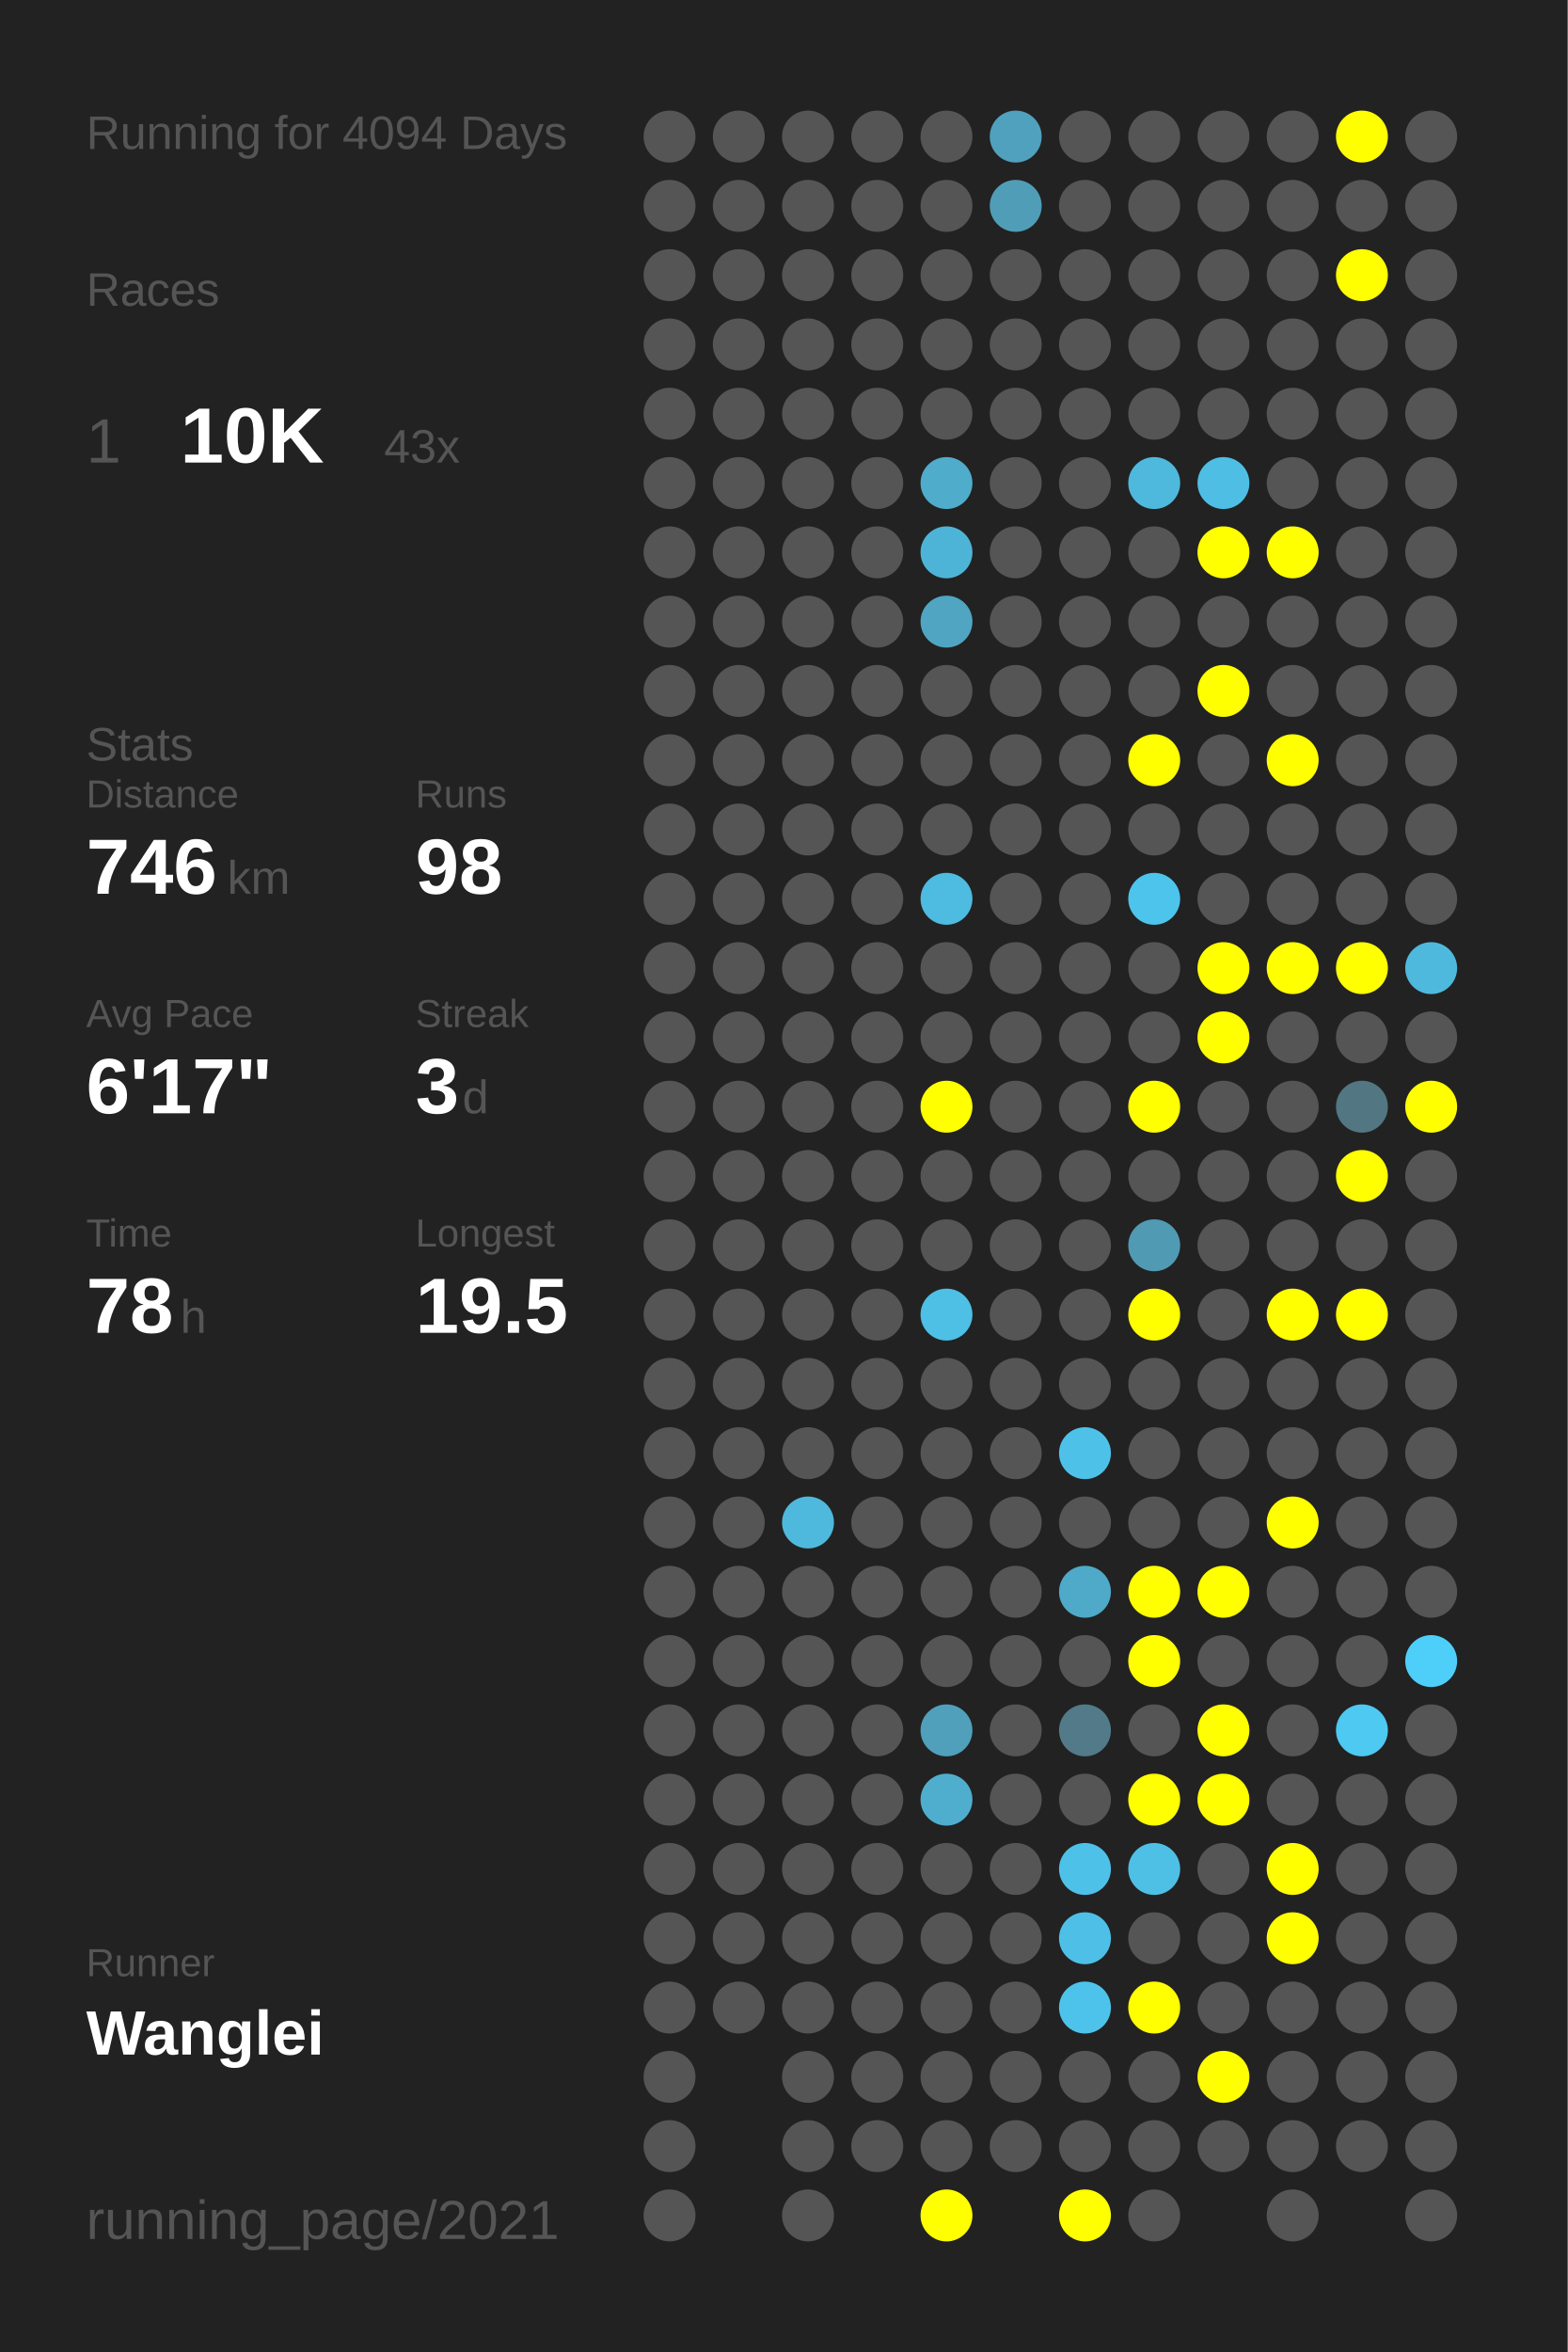
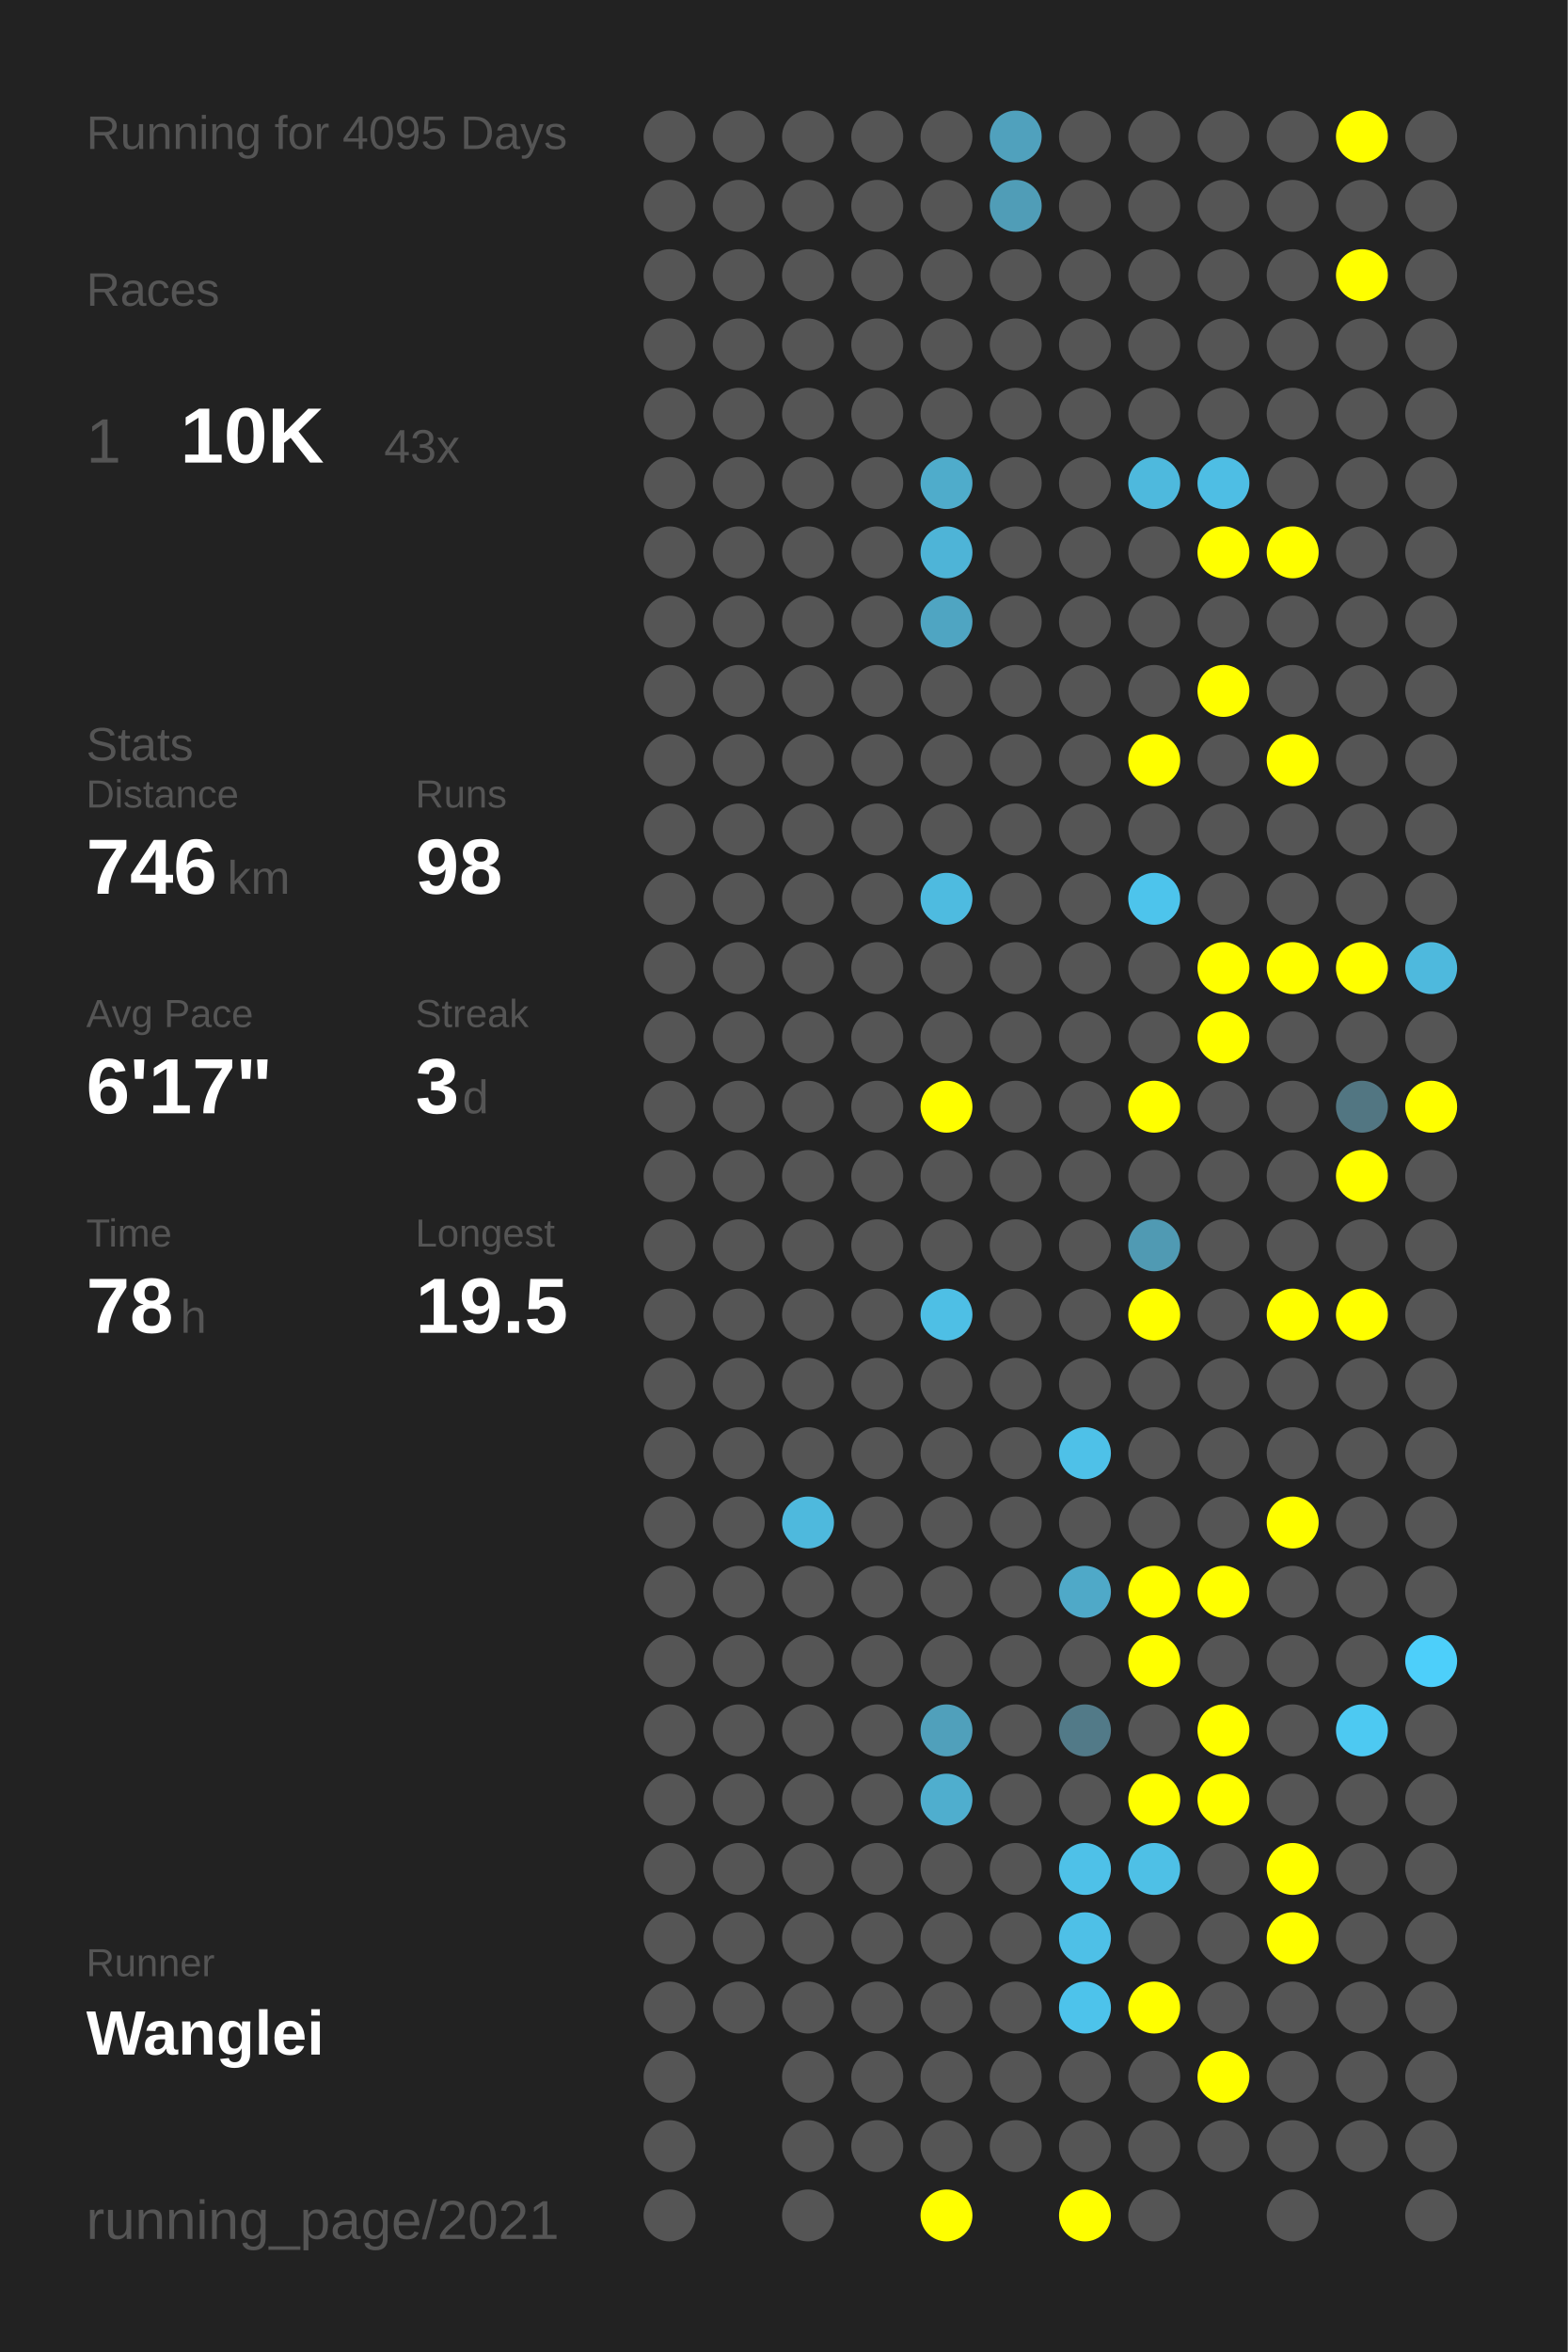
<svg xmlns="http://www.w3.org/2000/svg" baseProfile="full" height="300mm" version="1.1" viewBox="0,0,200,300" width="200mm">
  <defs />
  <rect fill="#222222" height="300" width="200" x="0" y="0" />
-   <text fill="#555555" style="font-size:6px; font-family:Arial;" x="11" y="19">Running for 4094 Days</text>
+   <text fill="#555555" style="font-size:6px; font-family:Arial;" x="11" y="19">Running for 4095 Days</text>
  <text fill="#555555" style="font-size:6px; font-family:Arial;" x="11" y="39">Races</text>
  <text fill="#555555" style="font-size:8px; font-family:Arial;" x="11" y="59">1</text>
  <text fill="#FFFFFF" style="font-size:10px; font-family:Arial; font-weight:bold;" x="23" y="59">10K</text>
  <text fill="#555555" style="font-size:6px; font-family:Arial;" x="49" y="59">43x</text>
  <text fill="#555555" style="font-size:6px; font-family:Arial;" x="11" y="97">Stats</text>
  <text fill="#555555" style="font-size:5px; font-family:Arial;" x="11" y="103">Distance</text>
  <text fill="#FFFFFF" style="font-size:10px; font-family:Arial; font-weight:bold;" x="11" y="114">746</text>
  <text fill="#555555" style="font-size:6px; font-family:Arial;" x="29" y="114">km</text>
  <text fill="#555555" style="font-size:5px; font-family:Arial;" x="53" y="103">Runs</text>
  <text fill="#FFFFFF" style="font-size:10px; font-family:Arial; font-weight:bold;" x="53" y="114">98</text>
  <text fill="#555555" style="font-size:5px; font-family:Arial;" x="11" y="131">Avg Pace</text>
  <text fill="#FFFFFF" style="font-size:10px; font-family:Arial; font-weight:bold;" x="11" y="142">6'17"</text>
  <text fill="#555555" style="font-size:5px; font-family:Arial;" x="53" y="131">Streak</text>
  <text fill="#FFFFFF" style="font-size:10px; font-family:Arial; font-weight:bold;" x="53" y="142">3</text>
  <text fill="#555555" style="font-size:6px; font-family:Arial;" x="59" y="142">d</text>
  <text fill="#555555" style="font-size:5px; font-family:Arial;" x="11" y="159">Time</text>
  <text fill="#FFFFFF" style="font-size:10px; font-family:Arial; font-weight:bold;" x="11" y="170">78</text>
  <text fill="#555555" style="font-size:6px; font-family:Arial;" x="23" y="170">h</text>
  <text fill="#555555" style="font-size:5px; font-family:Arial;" x="53" y="159">Longest</text>
  <text fill="#FFFFFF" style="font-size:10px; font-family:Arial; font-weight:bold;" x="53" y="170">19.5</text>
  <text fill="#555555" style="font-size:5px; font-family:Arial;" x="11" y="252.065">Runner</text>
  <text fill="#FFFFFF" style="font-size:8px; font-family:Arial; font-weight:bold;" x="11" y="262.065">Wanglei</text>
  <text fill="#555555" style="font-size:7px; font-family:Arial;" x="11" y="285.581">running_page/2021</text>
  <circle cx="85.417" cy="17.419" fill="#555555" r="3.312" />
  <circle cx="85.417" cy="26.258" fill="#555555" r="3.312" />
  <circle cx="85.417" cy="35.097" fill="#555555" r="3.312" />
  <circle cx="85.417" cy="43.935" fill="#555555" r="3.312" />
  <circle cx="85.417" cy="52.774" fill="#555555" r="3.312" />
  <circle cx="85.417" cy="61.613" fill="#555555" r="3.312" />
  <circle cx="85.417" cy="70.452" fill="#555555" r="3.312" />
  <circle cx="85.417" cy="79.29" fill="#555555" r="3.312" />
  <circle cx="85.417" cy="88.129" fill="#555555" r="3.312" />
  <circle cx="85.417" cy="96.968" fill="#555555" r="3.312" />
  <circle cx="85.417" cy="105.806" fill="#555555" r="3.312" />
  <circle cx="85.417" cy="114.645" fill="#555555" r="3.312" />
  <circle cx="85.417" cy="123.484" fill="#555555" r="3.312" />
  <circle cx="85.417" cy="132.323" fill="#555555" r="3.312" />
  <circle cx="85.417" cy="141.161" fill="#555555" r="3.312" />
  <circle cx="85.417" cy="150" fill="#555555" r="3.312" />
  <circle cx="85.417" cy="158.839" fill="#555555" r="3.312" />
  <circle cx="85.417" cy="167.677" fill="#555555" r="3.312" />
  <circle cx="85.417" cy="176.516" fill="#555555" r="3.312" />
  <circle cx="85.417" cy="185.355" fill="#555555" r="3.312" />
  <circle cx="85.417" cy="194.194" fill="#555555" r="3.312" />
  <circle cx="85.417" cy="203.032" fill="#555555" r="3.312" />
  <circle cx="85.417" cy="211.871" fill="#555555" r="3.312" />
  <circle cx="85.417" cy="220.71" fill="#555555" r="3.312" />
  <circle cx="85.417" cy="229.548" fill="#555555" r="3.312" />
  <circle cx="85.417" cy="238.387" fill="#555555" r="3.312" />
  <circle cx="85.417" cy="247.226" fill="#555555" r="3.312" />
  <circle cx="85.417" cy="256.065" fill="#555555" r="3.312" />
  <circle cx="85.417" cy="264.903" fill="#555555" r="3.312" />
  <circle cx="85.417" cy="273.742" fill="#555555" r="3.312" />
  <circle cx="85.417" cy="282.581" fill="#555555" r="3.312" />
  <circle cx="94.25" cy="17.419" fill="#555555" r="3.312" />
  <circle cx="94.25" cy="26.258" fill="#555555" r="3.312" />
  <circle cx="94.25" cy="35.097" fill="#555555" r="3.312" />
  <circle cx="94.25" cy="43.935" fill="#555555" r="3.312" />
  <circle cx="94.25" cy="52.774" fill="#555555" r="3.312" />
  <circle cx="94.25" cy="61.613" fill="#555555" r="3.312" />
  <circle cx="94.25" cy="70.452" fill="#555555" r="3.312" />
  <circle cx="94.25" cy="79.29" fill="#555555" r="3.312" />
  <circle cx="94.25" cy="88.129" fill="#555555" r="3.312" />
  <circle cx="94.25" cy="96.968" fill="#555555" r="3.312" />
  <circle cx="94.25" cy="105.806" fill="#555555" r="3.312" />
  <circle cx="94.25" cy="114.645" fill="#555555" r="3.312" />
  <circle cx="94.25" cy="123.484" fill="#555555" r="3.312" />
  <circle cx="94.25" cy="132.323" fill="#555555" r="3.312" />
  <circle cx="94.25" cy="141.161" fill="#555555" r="3.312" />
  <circle cx="94.25" cy="150" fill="#555555" r="3.312" />
  <circle cx="94.25" cy="158.839" fill="#555555" r="3.312" />
  <circle cx="94.25" cy="167.677" fill="#555555" r="3.312" />
  <circle cx="94.25" cy="176.516" fill="#555555" r="3.312" />
  <circle cx="94.25" cy="185.355" fill="#555555" r="3.312" />
  <circle cx="94.25" cy="194.194" fill="#555555" r="3.312" />
  <circle cx="94.25" cy="203.032" fill="#555555" r="3.312" />
  <circle cx="94.25" cy="211.871" fill="#555555" r="3.312" />
  <circle cx="94.25" cy="220.71" fill="#555555" r="3.312" />
  <circle cx="94.25" cy="229.548" fill="#555555" r="3.312" />
  <circle cx="94.25" cy="238.387" fill="#555555" r="3.312" />
  <circle cx="94.25" cy="247.226" fill="#555555" r="3.312" />
  <circle cx="94.25" cy="256.065" fill="#555555" r="3.312" />
  <circle cx="103.083" cy="17.419" fill="#555555" r="3.312" />
  <circle cx="103.083" cy="26.258" fill="#555555" r="3.312" />
  <circle cx="103.083" cy="35.097" fill="#555555" r="3.312" />
  <circle cx="103.083" cy="43.935" fill="#555555" r="3.312" />
  <circle cx="103.083" cy="52.774" fill="#555555" r="3.312" />
  <circle cx="103.083" cy="61.613" fill="#555555" r="3.312" />
  <circle cx="103.083" cy="70.452" fill="#555555" r="3.312" />
  <circle cx="103.083" cy="79.29" fill="#555555" r="3.312" />
  <circle cx="103.083" cy="88.129" fill="#555555" r="3.312" />
  <circle cx="103.083" cy="96.968" fill="#555555" r="3.312" />
  <circle cx="103.083" cy="105.806" fill="#555555" r="3.312" />
  <circle cx="103.083" cy="114.645" fill="#555555" r="3.312" />
  <circle cx="103.083" cy="123.484" fill="#555555" r="3.312" />
  <circle cx="103.083" cy="132.323" fill="#555555" r="3.312" />
  <circle cx="103.083" cy="141.161" fill="#555555" r="3.312" />
  <circle cx="103.083" cy="150" fill="#555555" r="3.312" />
  <circle cx="103.083" cy="158.839" fill="#555555" r="3.312" />
  <circle cx="103.083" cy="167.677" fill="#555555" r="3.312" />
  <circle cx="103.083" cy="176.516" fill="#555555" r="3.312" />
  <circle cx="103.083" cy="185.355" fill="#555555" r="3.312" />
  <circle cx="103.083" cy="194.194" fill="#4eb9dd" r="3.312" />
  <circle cx="103.083" cy="203.032" fill="#555555" r="3.312" />
  <circle cx="103.083" cy="211.871" fill="#555555" r="3.312" />
  <circle cx="103.083" cy="220.71" fill="#555555" r="3.312" />
  <circle cx="103.083" cy="229.548" fill="#555555" r="3.312" />
  <circle cx="103.083" cy="238.387" fill="#555555" r="3.312" />
  <circle cx="103.083" cy="247.226" fill="#555555" r="3.312" />
  <circle cx="103.083" cy="256.065" fill="#555555" r="3.312" />
  <circle cx="103.083" cy="264.903" fill="#555555" r="3.312" />
  <circle cx="103.083" cy="273.742" fill="#555555" r="3.312" />
  <circle cx="103.083" cy="282.581" fill="#555555" r="3.312" />
  <circle cx="111.917" cy="17.419" fill="#555555" r="3.312" />
  <circle cx="111.917" cy="26.258" fill="#555555" r="3.312" />
  <circle cx="111.917" cy="35.097" fill="#555555" r="3.312" />
  <circle cx="111.917" cy="43.935" fill="#555555" r="3.312" />
  <circle cx="111.917" cy="52.774" fill="#555555" r="3.312" />
  <circle cx="111.917" cy="61.613" fill="#555555" r="3.312" />
  <circle cx="111.917" cy="70.452" fill="#555555" r="3.312" />
  <circle cx="111.917" cy="79.29" fill="#555555" r="3.312" />
  <circle cx="111.917" cy="88.129" fill="#555555" r="3.312" />
  <circle cx="111.917" cy="96.968" fill="#555555" r="3.312" />
  <circle cx="111.917" cy="105.806" fill="#555555" r="3.312" />
  <circle cx="111.917" cy="114.645" fill="#555555" r="3.312" />
  <circle cx="111.917" cy="123.484" fill="#555555" r="3.312" />
  <circle cx="111.917" cy="132.323" fill="#555555" r="3.312" />
  <circle cx="111.917" cy="141.161" fill="#555555" r="3.312" />
  <circle cx="111.917" cy="150" fill="#555555" r="3.312" />
  <circle cx="111.917" cy="158.839" fill="#555555" r="3.312" />
  <circle cx="111.917" cy="167.677" fill="#555555" r="3.312" />
  <circle cx="111.917" cy="176.516" fill="#555555" r="3.312" />
  <circle cx="111.917" cy="185.355" fill="#555555" r="3.312" />
  <circle cx="111.917" cy="194.194" fill="#555555" r="3.312" />
  <circle cx="111.917" cy="203.032" fill="#555555" r="3.312" />
  <circle cx="111.917" cy="211.871" fill="#555555" r="3.312" />
  <circle cx="111.917" cy="220.71" fill="#555555" r="3.312" />
  <circle cx="111.917" cy="229.548" fill="#555555" r="3.312" />
  <circle cx="111.917" cy="238.387" fill="#555555" r="3.312" />
  <circle cx="111.917" cy="247.226" fill="#555555" r="3.312" />
  <circle cx="111.917" cy="256.065" fill="#555555" r="3.312" />
  <circle cx="111.917" cy="264.903" fill="#555555" r="3.312" />
  <circle cx="111.917" cy="273.742" fill="#555555" r="3.312" />
  <circle cx="120.75" cy="17.419" fill="#555555" r="3.312" />
  <circle cx="120.75" cy="26.258" fill="#555555" r="3.312" />
  <circle cx="120.75" cy="35.097" fill="#555555" r="3.312" />
  <circle cx="120.75" cy="43.935" fill="#555555" r="3.312" />
  <circle cx="120.75" cy="52.774" fill="#555555" r="3.312" />
  <circle cx="120.75" cy="61.613" fill="#4faccb" r="3.312" />
  <circle cx="120.75" cy="70.452" fill="#4eb4d7" r="3.312" />
  <circle cx="120.75" cy="79.29" fill="#4fa5c2" r="3.312" />
  <circle cx="120.75" cy="88.129" fill="#555555" r="3.312" />
  <circle cx="120.75" cy="96.968" fill="#555555" r="3.312" />
  <circle cx="120.75" cy="105.806" fill="#555555" r="3.312" />
  <circle cx="120.75" cy="114.645" fill="#4ebbe0" r="3.312" />
  <circle cx="120.75" cy="123.484" fill="#555555" r="3.312" />
  <circle cx="120.75" cy="132.323" fill="#555555" r="3.312" />
  <circle cx="120.75" cy="141.161" fill="#FFFF00" r="3.312" />
  <circle cx="120.75" cy="150" fill="#555555" r="3.312" />
  <circle cx="120.75" cy="158.839" fill="#555555" r="3.312" />
  <circle cx="120.75" cy="167.677" fill="#4ebfe5" r="3.312" />
  <circle cx="120.75" cy="176.516" fill="#555555" r="3.312" />
  <circle cx="120.75" cy="185.355" fill="#555555" r="3.312" />
  <circle cx="120.75" cy="194.194" fill="#555555" r="3.312" />
  <circle cx="120.75" cy="203.032" fill="#555555" r="3.312" />
  <circle cx="120.75" cy="211.871" fill="#555555" r="3.312" />
  <circle cx="120.75" cy="220.71" fill="#50a0bb" r="3.312" />
  <circle cx="120.75" cy="229.548" fill="#4faece" r="3.312" />
  <circle cx="120.75" cy="238.387" fill="#555555" r="3.312" />
  <circle cx="120.75" cy="247.226" fill="#555555" r="3.312" />
  <circle cx="120.75" cy="256.065" fill="#555555" r="3.312" />
  <circle cx="120.75" cy="264.903" fill="#555555" r="3.312" />
  <circle cx="120.75" cy="273.742" fill="#555555" r="3.312" />
  <circle cx="120.75" cy="282.581" fill="#FFFF00" r="3.312" />
  <circle cx="129.583" cy="17.419" fill="#50a1bd" r="3.312" />
  <circle cx="129.583" cy="26.258" fill="#509db7" r="3.312" />
  <circle cx="129.583" cy="35.097" fill="#555555" r="3.312" />
  <circle cx="129.583" cy="43.935" fill="#555555" r="3.312" />
  <circle cx="129.583" cy="52.774" fill="#555555" r="3.312" />
  <circle cx="129.583" cy="61.613" fill="#555555" r="3.312" />
  <circle cx="129.583" cy="70.452" fill="#555555" r="3.312" />
  <circle cx="129.583" cy="79.29" fill="#555555" r="3.312" />
  <circle cx="129.583" cy="88.129" fill="#555555" r="3.312" />
  <circle cx="129.583" cy="96.968" fill="#555555" r="3.312" />
  <circle cx="129.583" cy="105.806" fill="#555555" r="3.312" />
  <circle cx="129.583" cy="114.645" fill="#555555" r="3.312" />
  <circle cx="129.583" cy="123.484" fill="#555555" r="3.312" />
  <circle cx="129.583" cy="132.323" fill="#555555" r="3.312" />
  <circle cx="129.583" cy="141.161" fill="#555555" r="3.312" />
  <circle cx="129.583" cy="150" fill="#555555" r="3.312" />
  <circle cx="129.583" cy="158.839" fill="#555555" r="3.312" />
  <circle cx="129.583" cy="167.677" fill="#555555" r="3.312" />
  <circle cx="129.583" cy="176.516" fill="#555555" r="3.312" />
  <circle cx="129.583" cy="185.355" fill="#555555" r="3.312" />
  <circle cx="129.583" cy="194.194" fill="#555555" r="3.312" />
  <circle cx="129.583" cy="203.032" fill="#555555" r="3.312" />
  <circle cx="129.583" cy="211.871" fill="#555555" r="3.312" />
  <circle cx="129.583" cy="220.71" fill="#555555" r="3.312" />
  <circle cx="129.583" cy="229.548" fill="#555555" r="3.312" />
  <circle cx="129.583" cy="238.387" fill="#555555" r="3.312" />
  <circle cx="129.583" cy="247.226" fill="#555555" r="3.312" />
  <circle cx="129.583" cy="256.065" fill="#555555" r="3.312" />
  <circle cx="129.583" cy="264.903" fill="#555555" r="3.312" />
  <circle cx="129.583" cy="273.742" fill="#555555" r="3.312" />
  <circle cx="138.417" cy="17.419" fill="#555555" r="3.312" />
  <circle cx="138.417" cy="26.258" fill="#555555" r="3.312" />
  <circle cx="138.417" cy="35.097" fill="#555555" r="3.312" />
  <circle cx="138.417" cy="43.935" fill="#555555" r="3.312" />
  <circle cx="138.417" cy="52.774" fill="#555555" r="3.312" />
  <circle cx="138.417" cy="61.613" fill="#555555" r="3.312" />
  <circle cx="138.417" cy="70.452" fill="#555555" r="3.312" />
  <circle cx="138.417" cy="79.29" fill="#555555" r="3.312" />
  <circle cx="138.417" cy="88.129" fill="#555555" r="3.312" />
  <circle cx="138.417" cy="96.968" fill="#555555" r="3.312" />
  <circle cx="138.417" cy="105.806" fill="#555555" r="3.312" />
  <circle cx="138.417" cy="114.645" fill="#555555" r="3.312" />
  <circle cx="138.417" cy="123.484" fill="#555555" r="3.312" />
  <circle cx="138.417" cy="132.323" fill="#555555" r="3.312" />
  <circle cx="138.417" cy="141.161" fill="#555555" r="3.312" />
  <circle cx="138.417" cy="150" fill="#555555" r="3.312" />
  <circle cx="138.417" cy="158.839" fill="#555555" r="3.312" />
  <circle cx="138.417" cy="167.677" fill="#555555" r="3.312" />
  <circle cx="138.417" cy="176.516" fill="#555555" r="3.312" />
  <circle cx="138.417" cy="185.355" fill="#4ec1e8" r="3.312" />
  <circle cx="138.417" cy="194.194" fill="#555555" r="3.312" />
  <circle cx="138.417" cy="203.032" fill="#4fa9c8" r="3.312" />
  <circle cx="138.417" cy="211.871" fill="#555555" r="3.312" />
  <circle cx="138.417" cy="220.71" fill="#527a88" r="3.312" />
  <circle cx="138.417" cy="229.548" fill="#555555" r="3.312" />
  <circle cx="138.417" cy="238.387" fill="#4ec1e8" r="3.312" />
  <circle cx="138.417" cy="247.226" fill="#4ec0e7" r="3.312" />
  <circle cx="138.417" cy="256.065" fill="#4dc3eb" r="3.312" />
  <circle cx="138.417" cy="264.903" fill="#555555" r="3.312" />
  <circle cx="138.417" cy="273.742" fill="#555555" r="3.312" />
  <circle cx="138.417" cy="282.581" fill="#FFFF00" r="3.312" />
  <circle cx="147.25" cy="17.419" fill="#555555" r="3.312" />
  <circle cx="147.25" cy="26.258" fill="#555555" r="3.312" />
  <circle cx="147.25" cy="35.097" fill="#555555" r="3.312" />
  <circle cx="147.25" cy="43.935" fill="#555555" r="3.312" />
  <circle cx="147.25" cy="52.774" fill="#555555" r="3.312" />
  <circle cx="147.25" cy="61.613" fill="#4eb9dd" r="3.312" />
  <circle cx="147.25" cy="70.452" fill="#555555" r="3.312" />
  <circle cx="147.25" cy="79.29" fill="#555555" r="3.312" />
  <circle cx="147.25" cy="88.129" fill="#555555" r="3.312" />
  <circle cx="147.25" cy="96.968" fill="#FFFF00" r="3.312" />
  <circle cx="147.25" cy="105.806" fill="#555555" r="3.312" />
  <circle cx="147.25" cy="114.645" fill="#4dc4ec" r="3.312" />
  <circle cx="147.25" cy="123.484" fill="#555555" r="3.312" />
  <circle cx="147.25" cy="132.323" fill="#555555" r="3.312" />
  <circle cx="147.25" cy="141.161" fill="#FFFF00" r="3.312" />
  <circle cx="147.25" cy="150" fill="#555555" r="3.312" />
  <circle cx="147.25" cy="158.839" fill="#509ab3" r="3.312" />
  <circle cx="147.25" cy="167.677" fill="#FFFF00" r="3.312" />
  <circle cx="147.25" cy="176.516" fill="#555555" r="3.312" />
  <circle cx="147.25" cy="185.355" fill="#555555" r="3.312" />
  <circle cx="147.25" cy="194.194" fill="#555555" r="3.312" />
  <circle cx="147.25" cy="203.032" fill="#FFFF00" r="3.312" />
  <circle cx="147.25" cy="211.871" fill="#FFFF00" r="3.312" />
  <circle cx="147.25" cy="220.71" fill="#555555" r="3.312" />
  <circle cx="147.25" cy="229.548" fill="#FFFF00" r="3.312" />
  <circle cx="147.25" cy="238.387" fill="#4ec0e6" r="3.312" />
  <circle cx="147.25" cy="247.226" fill="#555555" r="3.312" />
  <circle cx="147.25" cy="256.065" fill="#FFFF00" r="3.312" />
  <circle cx="147.25" cy="264.903" fill="#555555" r="3.312" />
  <circle cx="147.25" cy="273.742" fill="#555555" r="3.312" />
  <circle cx="147.25" cy="282.581" fill="#555555" r="3.312" />
  <circle cx="156.083" cy="17.419" fill="#555555" r="3.312" />
  <circle cx="156.083" cy="26.258" fill="#555555" r="3.312" />
  <circle cx="156.083" cy="35.097" fill="#555555" r="3.312" />
  <circle cx="156.083" cy="43.935" fill="#555555" r="3.312" />
  <circle cx="156.083" cy="52.774" fill="#555555" r="3.312" />
  <circle cx="156.083" cy="61.613" fill="#4ebee4" r="3.312" />
  <circle cx="156.083" cy="70.452" fill="#FFFF00" r="3.312" />
  <circle cx="156.083" cy="79.29" fill="#555555" r="3.312" />
  <circle cx="156.083" cy="88.129" fill="#FFFF00" r="3.312" />
  <circle cx="156.083" cy="96.968" fill="#555555" r="3.312" />
  <circle cx="156.083" cy="105.806" fill="#555555" r="3.312" />
  <circle cx="156.083" cy="114.645" fill="#555555" r="3.312" />
  <circle cx="156.083" cy="123.484" fill="#FFFF00" r="3.312" />
  <circle cx="156.083" cy="132.323" fill="#FFFF00" r="3.312" />
  <circle cx="156.083" cy="141.161" fill="#555555" r="3.312" />
  <circle cx="156.083" cy="150" fill="#555555" r="3.312" />
  <circle cx="156.083" cy="158.839" fill="#555555" r="3.312" />
  <circle cx="156.083" cy="167.677" fill="#555555" r="3.312" />
  <circle cx="156.083" cy="176.516" fill="#555555" r="3.312" />
  <circle cx="156.083" cy="185.355" fill="#555555" r="3.312" />
  <circle cx="156.083" cy="194.194" fill="#555555" r="3.312" />
  <circle cx="156.083" cy="203.032" fill="#FFFF00" r="3.312" />
  <circle cx="156.083" cy="211.871" fill="#555555" r="3.312" />
  <circle cx="156.083" cy="220.71" fill="#FFFF00" r="3.312" />
  <circle cx="156.083" cy="229.548" fill="#FFFF00" r="3.312" />
  <circle cx="156.083" cy="238.387" fill="#555555" r="3.312" />
  <circle cx="156.083" cy="247.226" fill="#555555" r="3.312" />
  <circle cx="156.083" cy="256.065" fill="#555555" r="3.312" />
  <circle cx="156.083" cy="264.903" fill="#FFFF00" r="3.312" />
  <circle cx="156.083" cy="273.742" fill="#555555" r="3.312" />
  <circle cx="164.917" cy="17.419" fill="#555555" r="3.312" />
  <circle cx="164.917" cy="26.258" fill="#555555" r="3.312" />
  <circle cx="164.917" cy="35.097" fill="#555555" r="3.312" />
  <circle cx="164.917" cy="43.935" fill="#555555" r="3.312" />
  <circle cx="164.917" cy="52.774" fill="#555555" r="3.312" />
  <circle cx="164.917" cy="61.613" fill="#555555" r="3.312" />
  <circle cx="164.917" cy="70.452" fill="#FFFF00" r="3.312" />
  <circle cx="164.917" cy="79.29" fill="#555555" r="3.312" />
  <circle cx="164.917" cy="88.129" fill="#555555" r="3.312" />
  <circle cx="164.917" cy="96.968" fill="#FFFF00" r="3.312" />
  <circle cx="164.917" cy="105.806" fill="#555555" r="3.312" />
  <circle cx="164.917" cy="114.645" fill="#555555" r="3.312" />
  <circle cx="164.917" cy="123.484" fill="#FFFF00" r="3.312" />
  <circle cx="164.917" cy="132.323" fill="#555555" r="3.312" />
  <circle cx="164.917" cy="141.161" fill="#555555" r="3.312" />
  <circle cx="164.917" cy="150" fill="#555555" r="3.312" />
  <circle cx="164.917" cy="158.839" fill="#555555" r="3.312" />
  <circle cx="164.917" cy="167.677" fill="#FFFF00" r="3.312" />
  <circle cx="164.917" cy="176.516" fill="#555555" r="3.312" />
  <circle cx="164.917" cy="185.355" fill="#555555" r="3.312" />
  <circle cx="164.917" cy="194.194" fill="#FFFF00" r="3.312" />
  <circle cx="164.917" cy="203.032" fill="#555555" r="3.312" />
  <circle cx="164.917" cy="211.871" fill="#555555" r="3.312" />
  <circle cx="164.917" cy="220.71" fill="#555555" r="3.312" />
  <circle cx="164.917" cy="229.548" fill="#555555" r="3.312" />
  <circle cx="164.917" cy="238.387" fill="#FFFF00" r="3.312" />
  <circle cx="164.917" cy="247.226" fill="#FFFF00" r="3.312" />
  <circle cx="164.917" cy="256.065" fill="#555555" r="3.312" />
  <circle cx="164.917" cy="264.903" fill="#555555" r="3.312" />
  <circle cx="164.917" cy="273.742" fill="#555555" r="3.312" />
  <circle cx="164.917" cy="282.581" fill="#555555" r="3.312" />
  <circle cx="173.75" cy="17.419" fill="#FFFF00" r="3.312" />
  <circle cx="173.75" cy="26.258" fill="#555555" r="3.312" />
  <circle cx="173.75" cy="35.097" fill="#FFFF00" r="3.312" />
  <circle cx="173.75" cy="43.935" fill="#555555" r="3.312" />
  <circle cx="173.75" cy="52.774" fill="#555555" r="3.312" />
  <circle cx="173.75" cy="61.613" fill="#555555" r="3.312" />
  <circle cx="173.75" cy="70.452" fill="#555555" r="3.312" />
  <circle cx="173.75" cy="79.29" fill="#555555" r="3.312" />
  <circle cx="173.75" cy="88.129" fill="#555555" r="3.312" />
  <circle cx="173.75" cy="96.968" fill="#555555" r="3.312" />
  <circle cx="173.75" cy="105.806" fill="#555555" r="3.312" />
  <circle cx="173.75" cy="114.645" fill="#555555" r="3.312" />
  <circle cx="173.75" cy="123.484" fill="#FFFF00" r="3.312" />
  <circle cx="173.75" cy="132.323" fill="#555555" r="3.312" />
  <circle cx="173.75" cy="141.161" fill="#527682" r="3.312" />
  <circle cx="173.75" cy="150" fill="#FFFF00" r="3.312" />
  <circle cx="173.75" cy="158.839" fill="#555555" r="3.312" />
  <circle cx="173.75" cy="167.677" fill="#FFFF00" r="3.312" />
  <circle cx="173.75" cy="176.516" fill="#555555" r="3.312" />
  <circle cx="173.75" cy="185.355" fill="#555555" r="3.312" />
  <circle cx="173.75" cy="194.194" fill="#555555" r="3.312" />
  <circle cx="173.75" cy="203.032" fill="#555555" r="3.312" />
  <circle cx="173.75" cy="211.871" fill="#555555" r="3.312" />
  <circle cx="173.75" cy="220.71" fill="#4dc9f2" r="3.312" />
  <circle cx="173.75" cy="229.548" fill="#555555" r="3.312" />
  <circle cx="173.75" cy="238.387" fill="#555555" r="3.312" />
  <circle cx="173.75" cy="247.226" fill="#555555" r="3.312" />
  <circle cx="173.75" cy="256.065" fill="#555555" r="3.312" />
  <circle cx="173.75" cy="264.903" fill="#555555" r="3.312" />
  <circle cx="173.75" cy="273.742" fill="#555555" r="3.312" />
  <circle cx="182.583" cy="17.419" fill="#555555" r="3.312" />
  <circle cx="182.583" cy="26.258" fill="#555555" r="3.312" />
  <circle cx="182.583" cy="35.097" fill="#555555" r="3.312" />
  <circle cx="182.583" cy="43.935" fill="#555555" r="3.312" />
  <circle cx="182.583" cy="52.774" fill="#555555" r="3.312" />
  <circle cx="182.583" cy="61.613" fill="#555555" r="3.312" />
  <circle cx="182.583" cy="70.452" fill="#555555" r="3.312" />
  <circle cx="182.583" cy="79.29" fill="#555555" r="3.312" />
  <circle cx="182.583" cy="88.129" fill="#555555" r="3.312" />
  <circle cx="182.583" cy="96.968" fill="#555555" r="3.312" />
  <circle cx="182.583" cy="105.806" fill="#555555" r="3.312" />
  <circle cx="182.583" cy="114.645" fill="#555555" r="3.312" />
  <circle cx="182.583" cy="123.484" fill="#4eb9dd" r="3.312" />
  <circle cx="182.583" cy="132.323" fill="#555555" r="3.312" />
  <circle cx="182.583" cy="141.161" fill="#FFFF00" r="3.312" />
  <circle cx="182.583" cy="150" fill="#555555" r="3.312" />
  <circle cx="182.583" cy="158.839" fill="#555555" r="3.312" />
  <circle cx="182.583" cy="167.677" fill="#555555" r="3.312" />
  <circle cx="182.583" cy="176.516" fill="#555555" r="3.312" />
  <circle cx="182.583" cy="185.355" fill="#555555" r="3.312" />
  <circle cx="182.583" cy="194.194" fill="#555555" r="3.312" />
  <circle cx="182.583" cy="203.032" fill="#555555" r="3.312" />
  <circle cx="182.583" cy="211.871" fill="#4dcffa" r="3.312" />
  <circle cx="182.583" cy="220.71" fill="#555555" r="3.312" />
  <circle cx="182.583" cy="229.548" fill="#555555" r="3.312" />
  <circle cx="182.583" cy="238.387" fill="#555555" r="3.312" />
  <circle cx="182.583" cy="247.226" fill="#555555" r="3.312" />
  <circle cx="182.583" cy="256.065" fill="#555555" r="3.312" />
  <circle cx="182.583" cy="264.903" fill="#555555" r="3.312" />
  <circle cx="182.583" cy="273.742" fill="#555555" r="3.312" />
  <circle cx="182.583" cy="282.581" fill="#555555" r="3.312" />
</svg>
